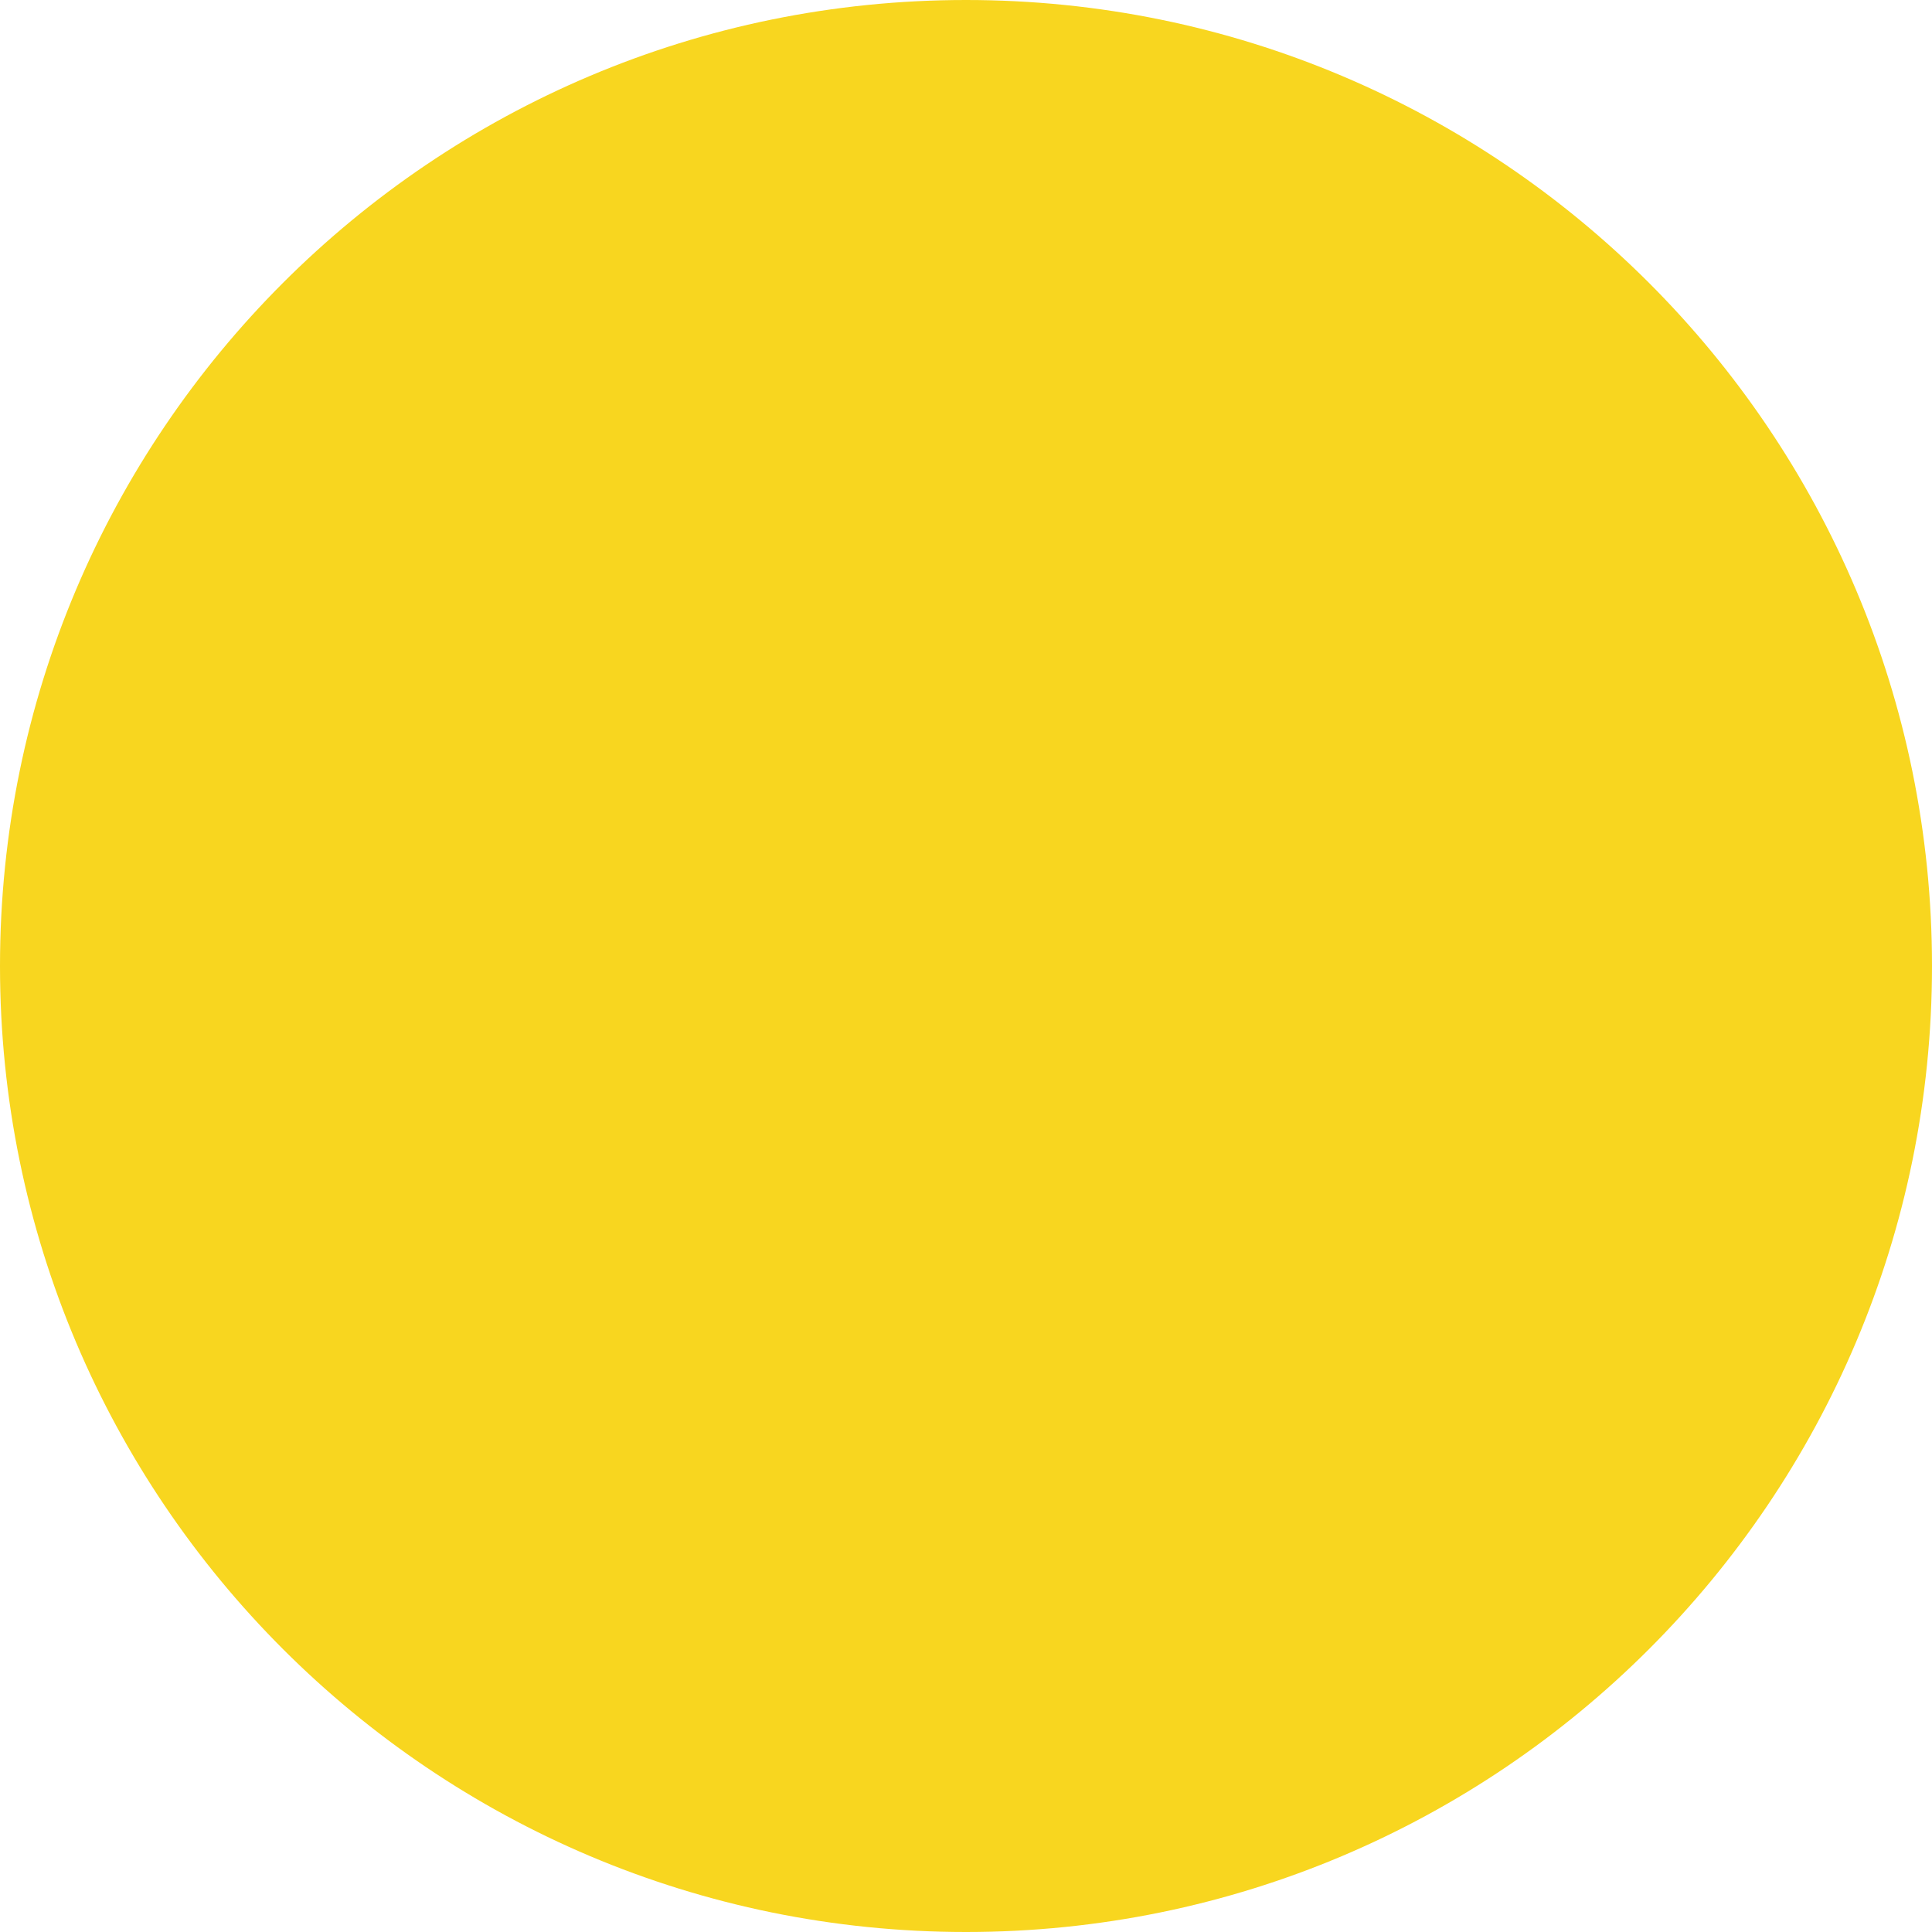
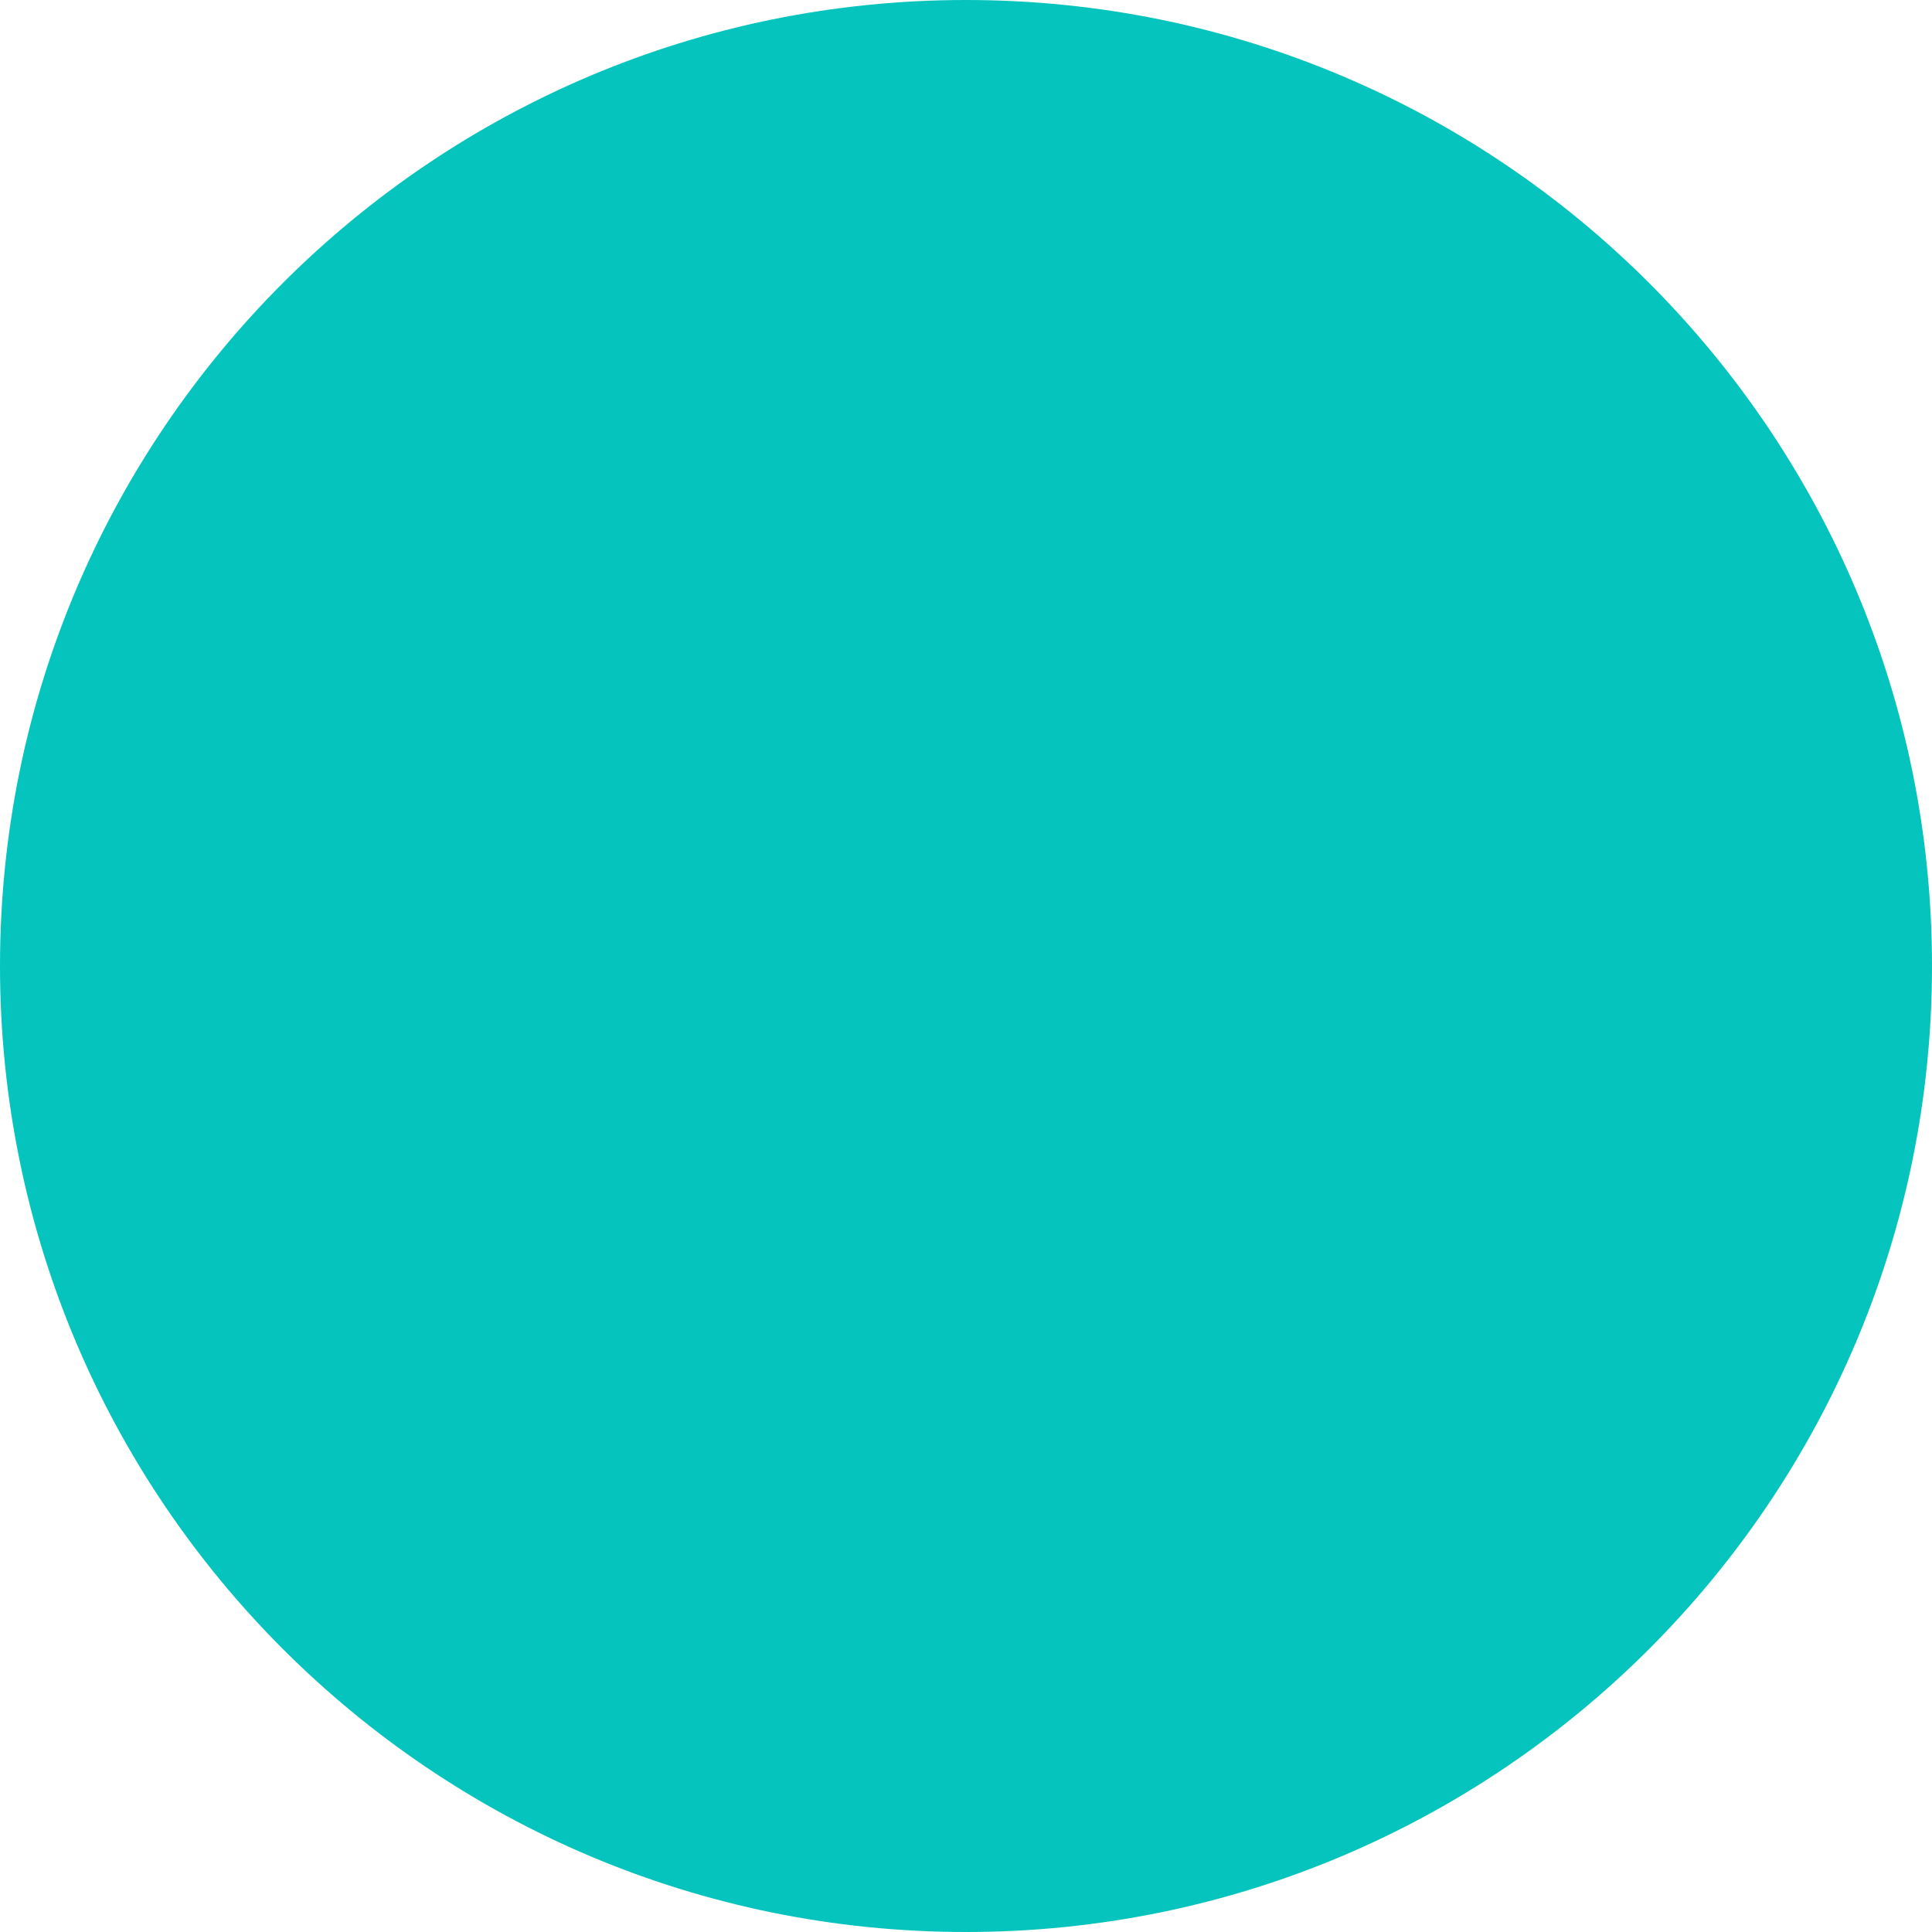
<svg xmlns="http://www.w3.org/2000/svg" width="10" height="10" viewBox="0 0 10 10" fill="none">
-   <circle cx="5" cy="5" r="5" fill="#F8D61F" />
+   <circle cx="5" cy="5" r="5" fill="#05C4BD" />
</svg>
